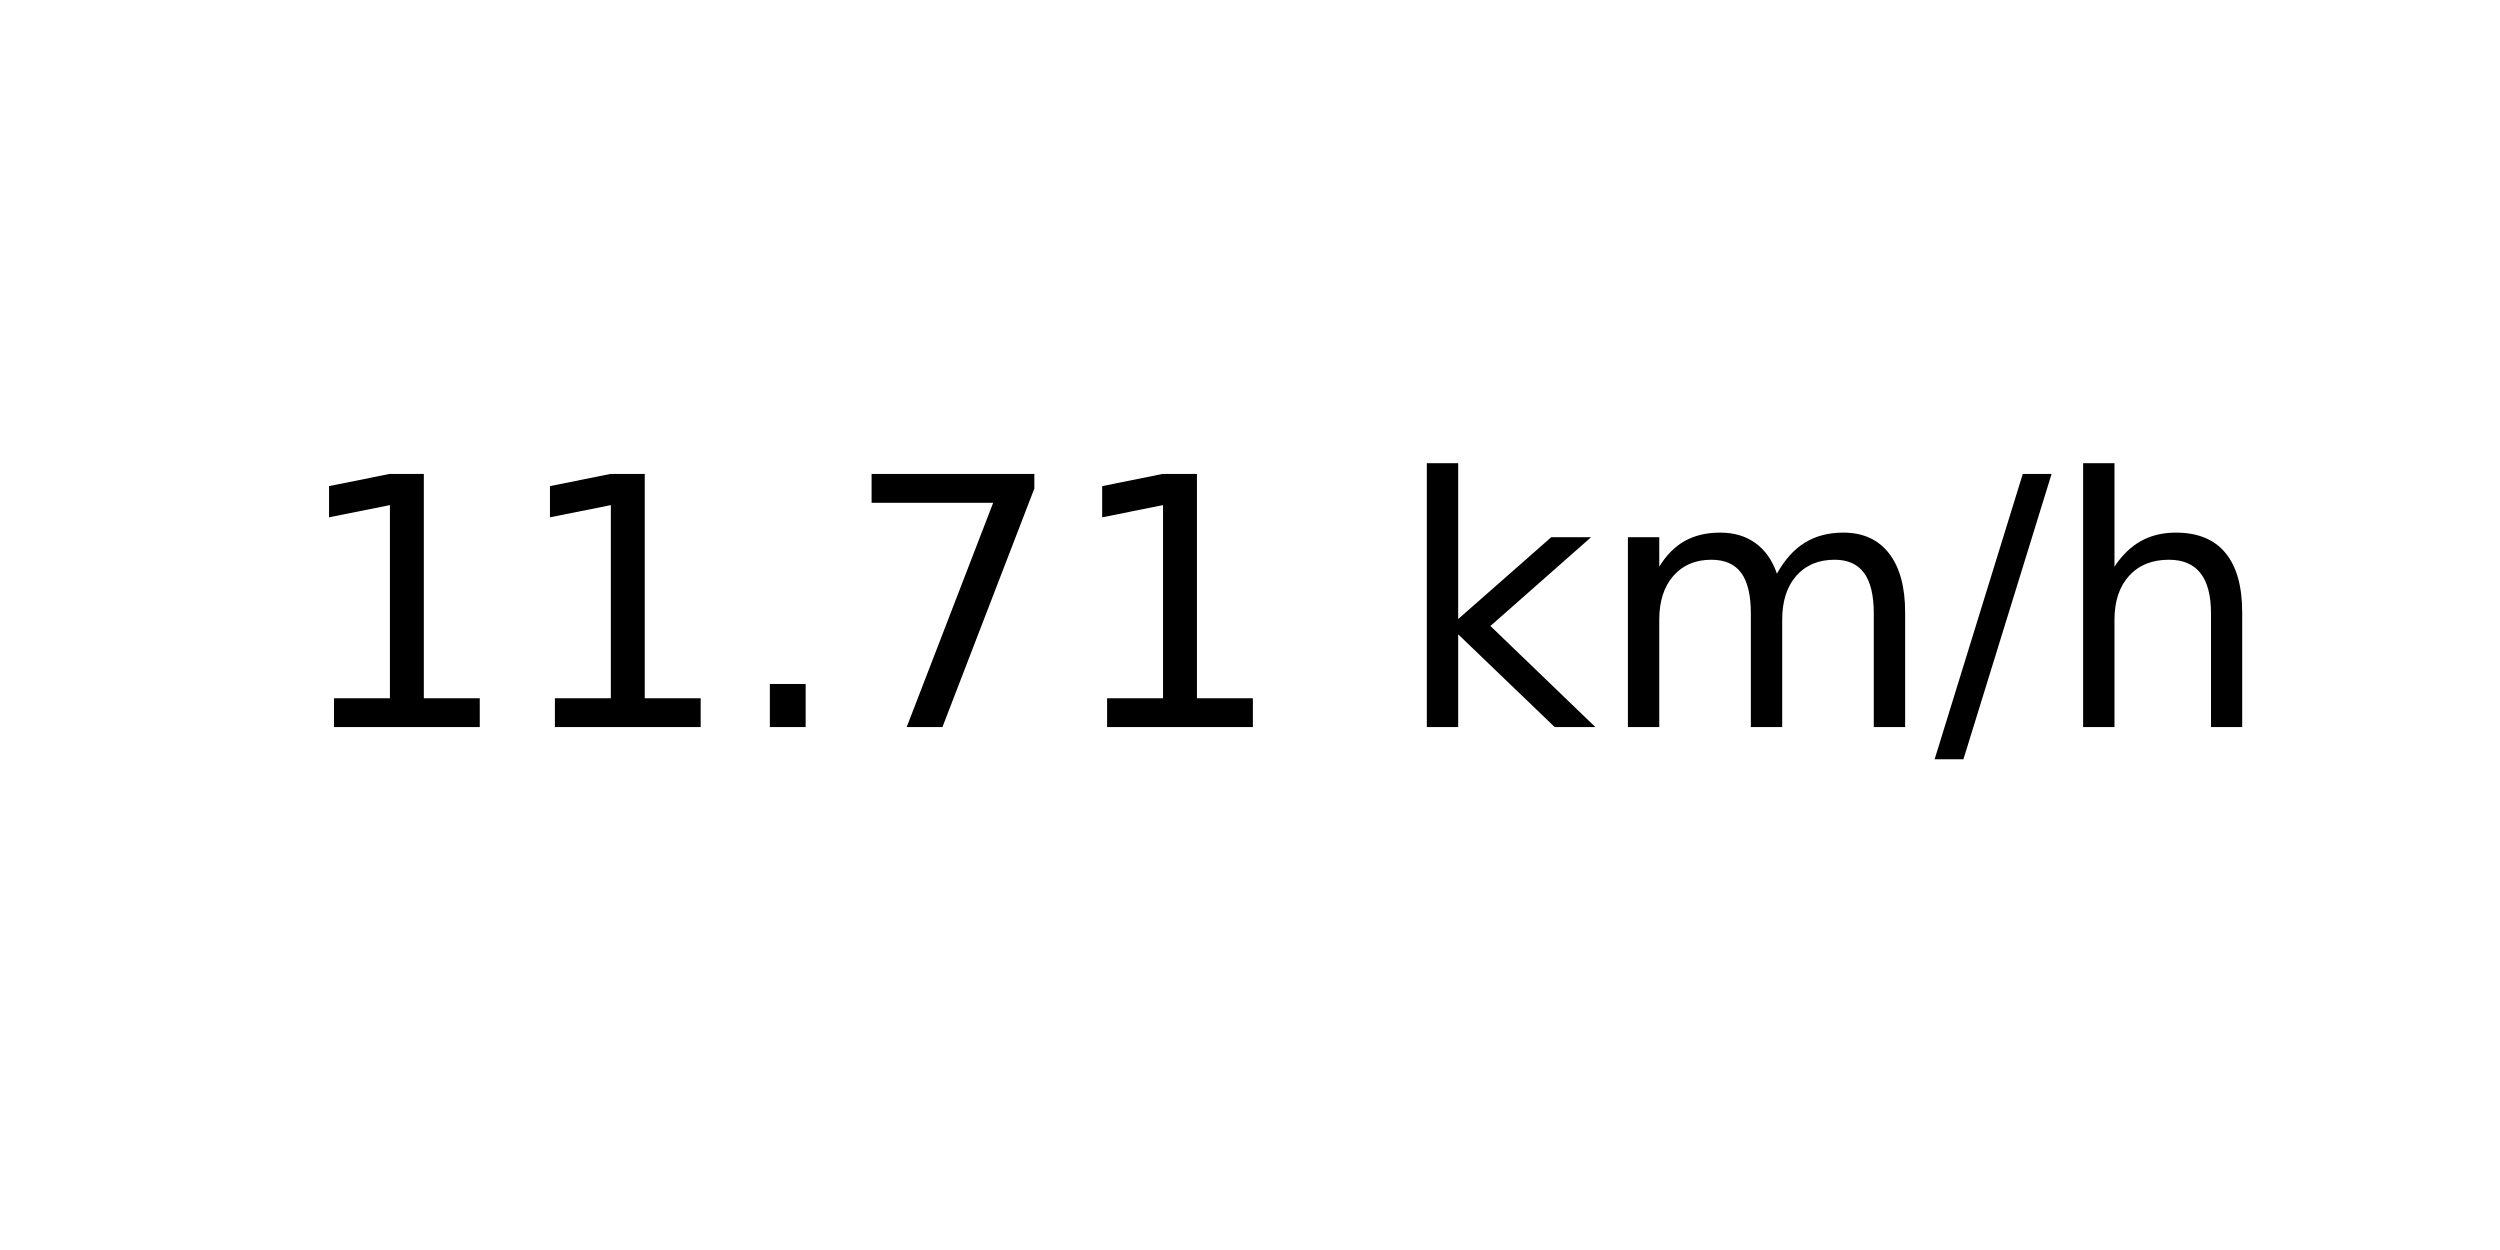
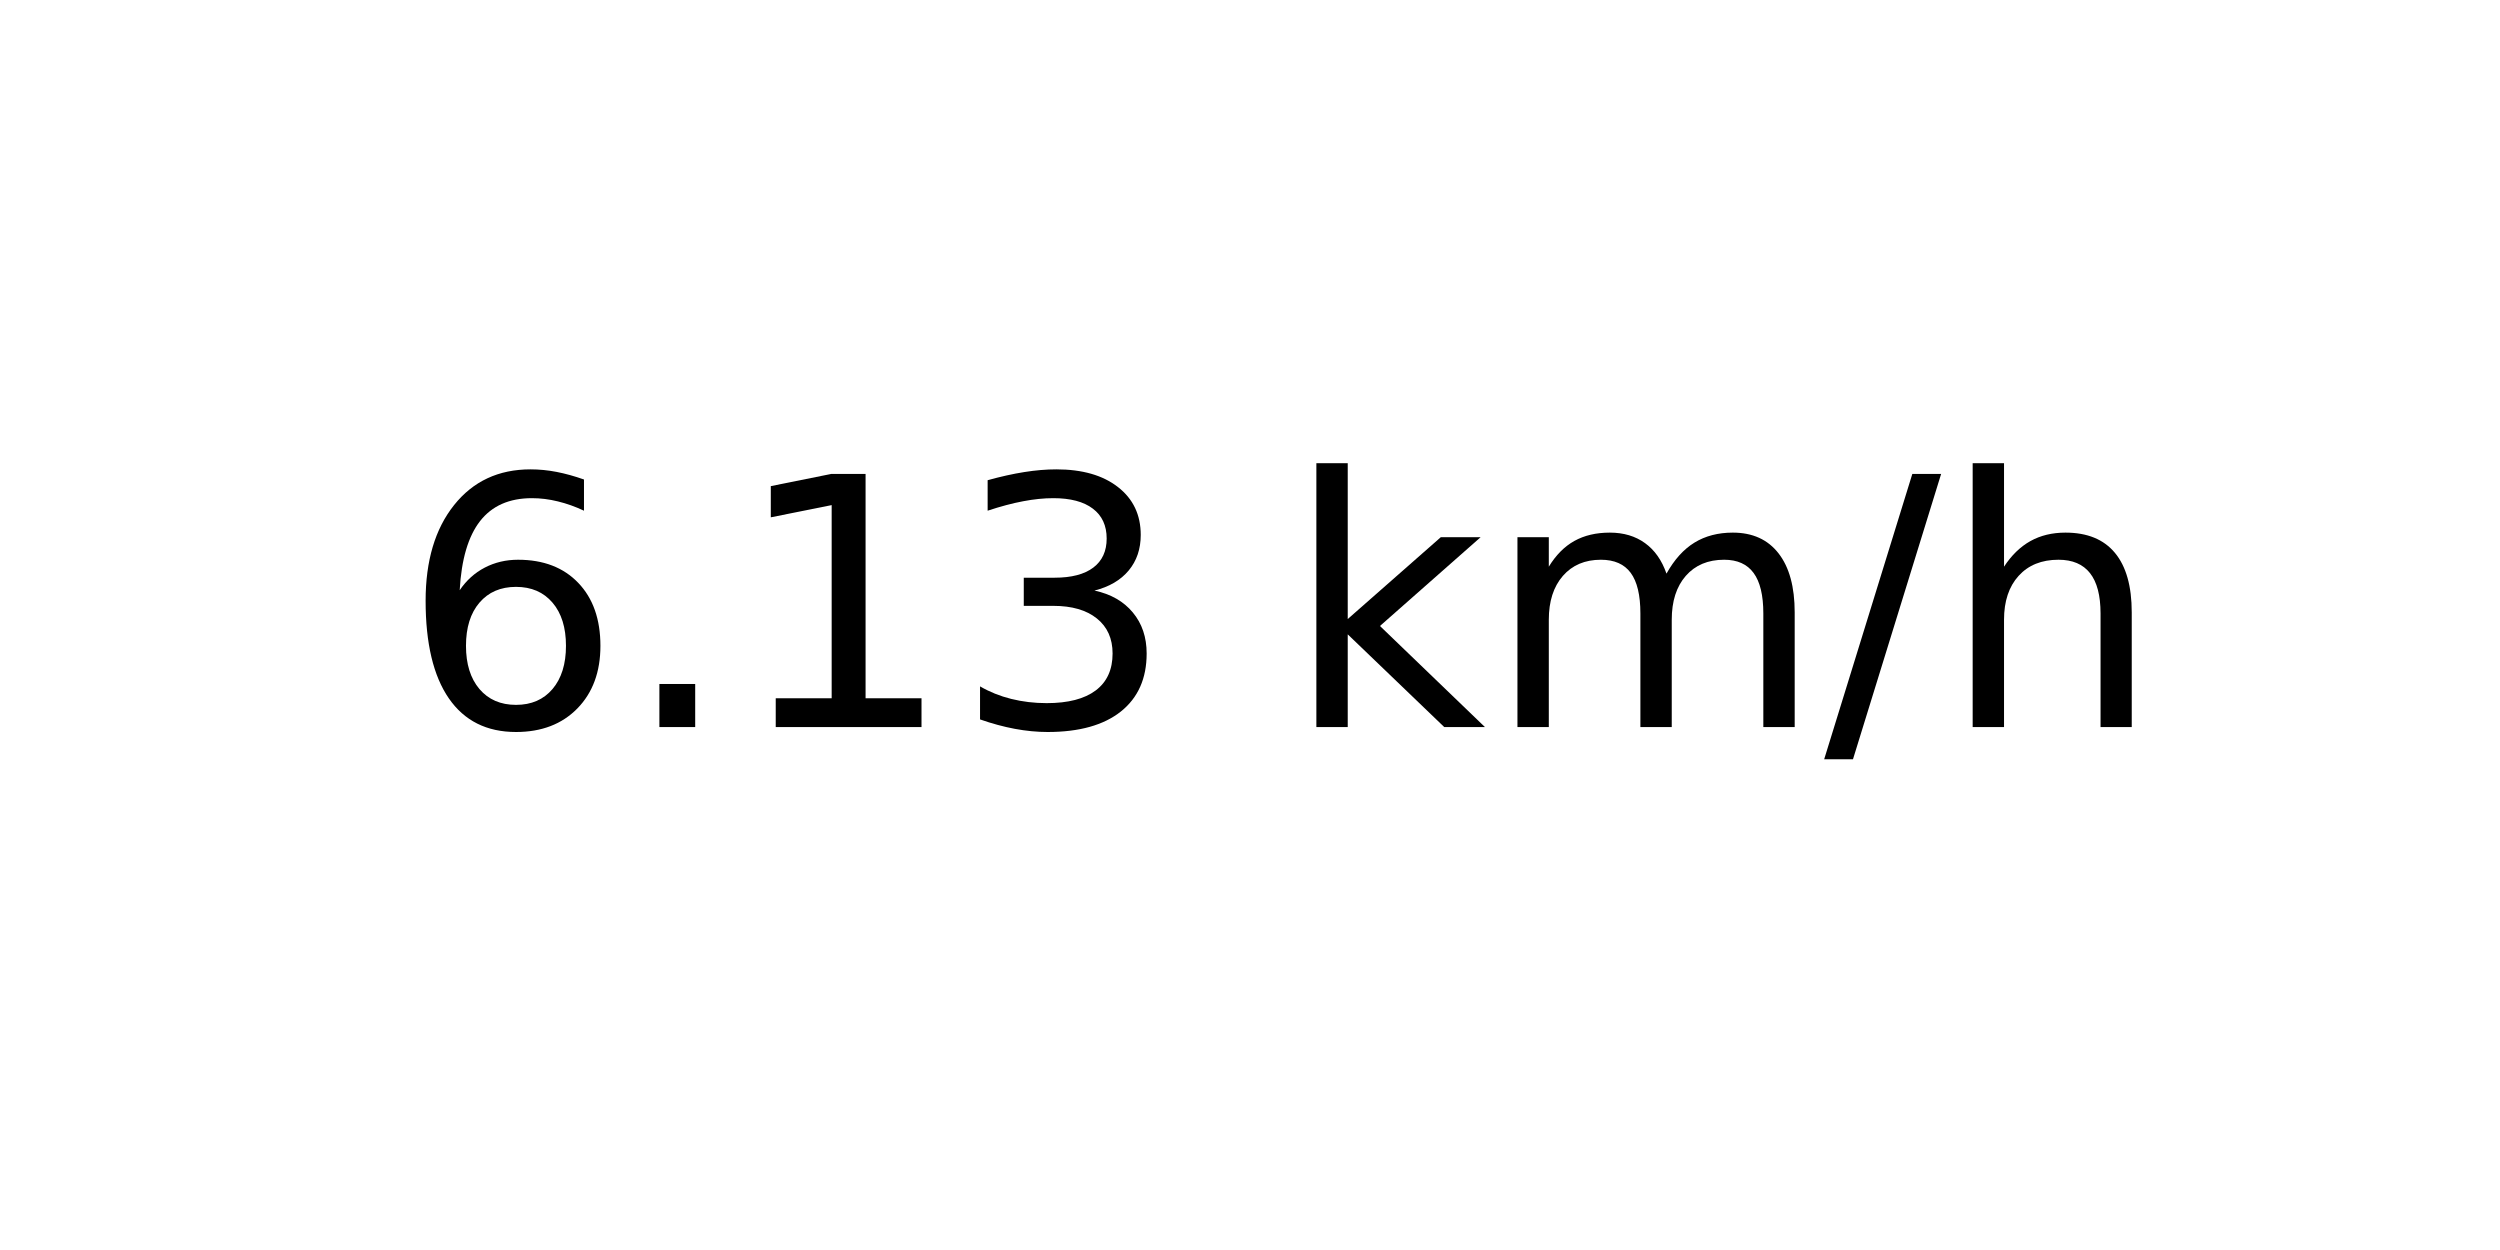
<svg xmlns="http://www.w3.org/2000/svg" xmlns:xlink="http://www.w3.org/1999/xlink" width="72pt" height="36pt" viewBox="0 0 72 36" version="1.1">
  <defs>
    <style type="text/css">*{stroke-linejoin: round; stroke-linecap: butt}</style>
  </defs>
  <g id="figure_1">
    <g id="axes_1">
      <g id="text_1">
-         <g transform="translate(8.378125 20.93937) scale(0.1 -0.1)">
+         <g transform="translate(11.55937 20.93937) scale(0.1 -0.1)">
          <defs>
+             <path id="DejaVuSans-36" d="M 2113 2584  Q 1688 2584 1439 2293  Q 1191 2003 1191 1497  Q 1191 994 1439 701  Q 1688 409 2113 409  Q 2538 409 2786 701  Q 3034 994 3034 1497  Q 3034 2003 2786 2293  Q 2538 2584 2113 2584  z M 3366 4563  L 3366 3988  Q 3128 4100 2886 4159  Q 2644 4219 2406 4219  Q 1781 4219 1451 3797  Q 1122 3375 1075 2522  Q 1259 2794 1537 2939  Q 1816 3084 2150 3084  Q 2853 3084 3261 2657  Q 3669 2231 3669 1497  Q 3669 778 3244 343  Q 2819 -91 2113 -91  Q 1303 -91 875 529  Q 447 1150 447 2328  Q 447 3434 972 4092  Q 1497 4750 2381 4750  Q 2619 4750 2861 4703  Q 3103 4656 3366 4563  z " transform="scale(0.015625)" />
+             <path id="DejaVuSans-2e" d="M 684 794  L 1344 794  L 1344 0  L 684 0  L 684 794  z " transform="scale(0.015625)" />
            <path id="DejaVuSans-31" d="M 794 531  L 1825 531  L 1825 4091  L 703 3866  L 703 4441  L 1819 4666  L 2450 4666  L 2450 531  L 3481 531  L 3481 0  L 794 0  L 794 531  z " transform="scale(0.015625)" />
-             <path id="DejaVuSans-2e" d="M 684 794  L 1344 794  L 1344 0  L 684 0  L 684 794  z " transform="scale(0.015625)" />
-             <path id="DejaVuSans-37" d="M 525 4666  L 3525 4666  L 3525 4397  L 1831 0  L 1172 0  L 2766 4134  L 525 4134  L 525 4666  z " transform="scale(0.015625)" />
+             <path id="DejaVuSans-33" d="M 2597 2516  Q 3050 2419 3304 2112  Q 3559 1806 3559 1356  Q 3559 666 3084 287  Q 2609 -91 1734 -91  Q 1441 -91 1130 -33  Q 819 25 488 141  L 488 750  Q 750 597 1062 519  Q 1375 441 1716 441  Q 2309 441 2620 675  Q 2931 909 2931 1356  Q 2931 1769 2642 2001  Q 2353 2234 1838 2234  L 1294 2234  L 1294 2753  L 1863 2753  Q 2328 2753 2575 2939  Q 2822 3125 2822 3475  Q 2822 3834 2567 4026  Q 2313 4219 1838 4219  Q 1578 4219 1281 4162  Q 984 4106 628 3988  L 628 4550  Q 988 4650 1302 4700  Q 1616 4750 1894 4750  Q 2613 4750 3031 4423  Q 3450 4097 3450 3541  Q 3450 3153 3228 2886  Q 3006 2619 2597 2516  z " transform="scale(0.015625)" />
            <path id="DejaVuSans-20" transform="scale(0.015625)" />
            <path id="DejaVuSans-6b" d="M 581 4863  L 1159 4863  L 1159 1991  L 2875 3500  L 3609 3500  L 1753 1863  L 3688 0  L 2938 0  L 1159 1709  L 1159 0  L 581 0  L 581 4863  z " transform="scale(0.015625)" />
            <path id="DejaVuSans-6d" d="M 3328 2828  Q 3544 3216 3844 3400  Q 4144 3584 4550 3584  Q 5097 3584 5394 3201  Q 5691 2819 5691 2113  L 5691 0  L 5113 0  L 5113 2094  Q 5113 2597 4934 2840  Q 4756 3084 4391 3084  Q 3944 3084 3684 2787  Q 3425 2491 3425 1978  L 3425 0  L 2847 0  L 2847 2094  Q 2847 2600 2669 2842  Q 2491 3084 2119 3084  Q 1678 3084 1418 2786  Q 1159 2488 1159 1978  L 1159 0  L 581 0  L 581 3500  L 1159 3500  L 1159 2956  Q 1356 3278 1631 3431  Q 1906 3584 2284 3584  Q 2666 3584 2933 3390  Q 3200 3197 3328 2828  z " transform="scale(0.015625)" />
            <path id="DejaVuSans-2f" d="M 1625 4666  L 2156 4666  L 531 -594  L 0 -594  L 1625 4666  z " transform="scale(0.015625)" />
            <path id="DejaVuSans-68" d="M 3513 2113  L 3513 0  L 2938 0  L 2938 2094  Q 2938 2591 2744 2837  Q 2550 3084 2163 3084  Q 1697 3084 1428 2787  Q 1159 2491 1159 1978  L 1159 0  L 581 0  L 581 4863  L 1159 4863  L 1159 2956  Q 1366 3272 1645 3428  Q 1925 3584 2291 3584  Q 2894 3584 3203 3211  Q 3513 2838 3513 2113  z " transform="scale(0.015625)" />
          </defs>
-           <use xlink:href="#DejaVuSans-31" />
-           <use xlink:href="#DejaVuSans-31" x="63.623" />
-           <use xlink:href="#DejaVuSans-2e" x="127.246" />
-           <use xlink:href="#DejaVuSans-37" x="159.033" />
-           <use xlink:href="#DejaVuSans-31" x="222.656" />
-           <use xlink:href="#DejaVuSans-20" x="286.279" />
-           <use xlink:href="#DejaVuSans-6b" x="318.066" />
-           <use xlink:href="#DejaVuSans-6d" x="375.977" />
-           <use xlink:href="#DejaVuSans-2f" x="473.389" />
-           <use xlink:href="#DejaVuSans-68" x="507.08" />
+           <use xlink:href="#DejaVuSans-36" />
+           <use xlink:href="#DejaVuSans-2e" x="63.623" />
+           <use xlink:href="#DejaVuSans-31" x="95.41" />
+           <use xlink:href="#DejaVuSans-33" x="159.033" />
+           <use xlink:href="#DejaVuSans-20" x="222.656" />
+           <use xlink:href="#DejaVuSans-6b" x="254.443" />
+           <use xlink:href="#DejaVuSans-6d" x="312.354" />
+           <use xlink:href="#DejaVuSans-2f" x="409.766" />
+           <use xlink:href="#DejaVuSans-68" x="443.457" />
        </g>
      </g>
    </g>
  </g>
</svg>
